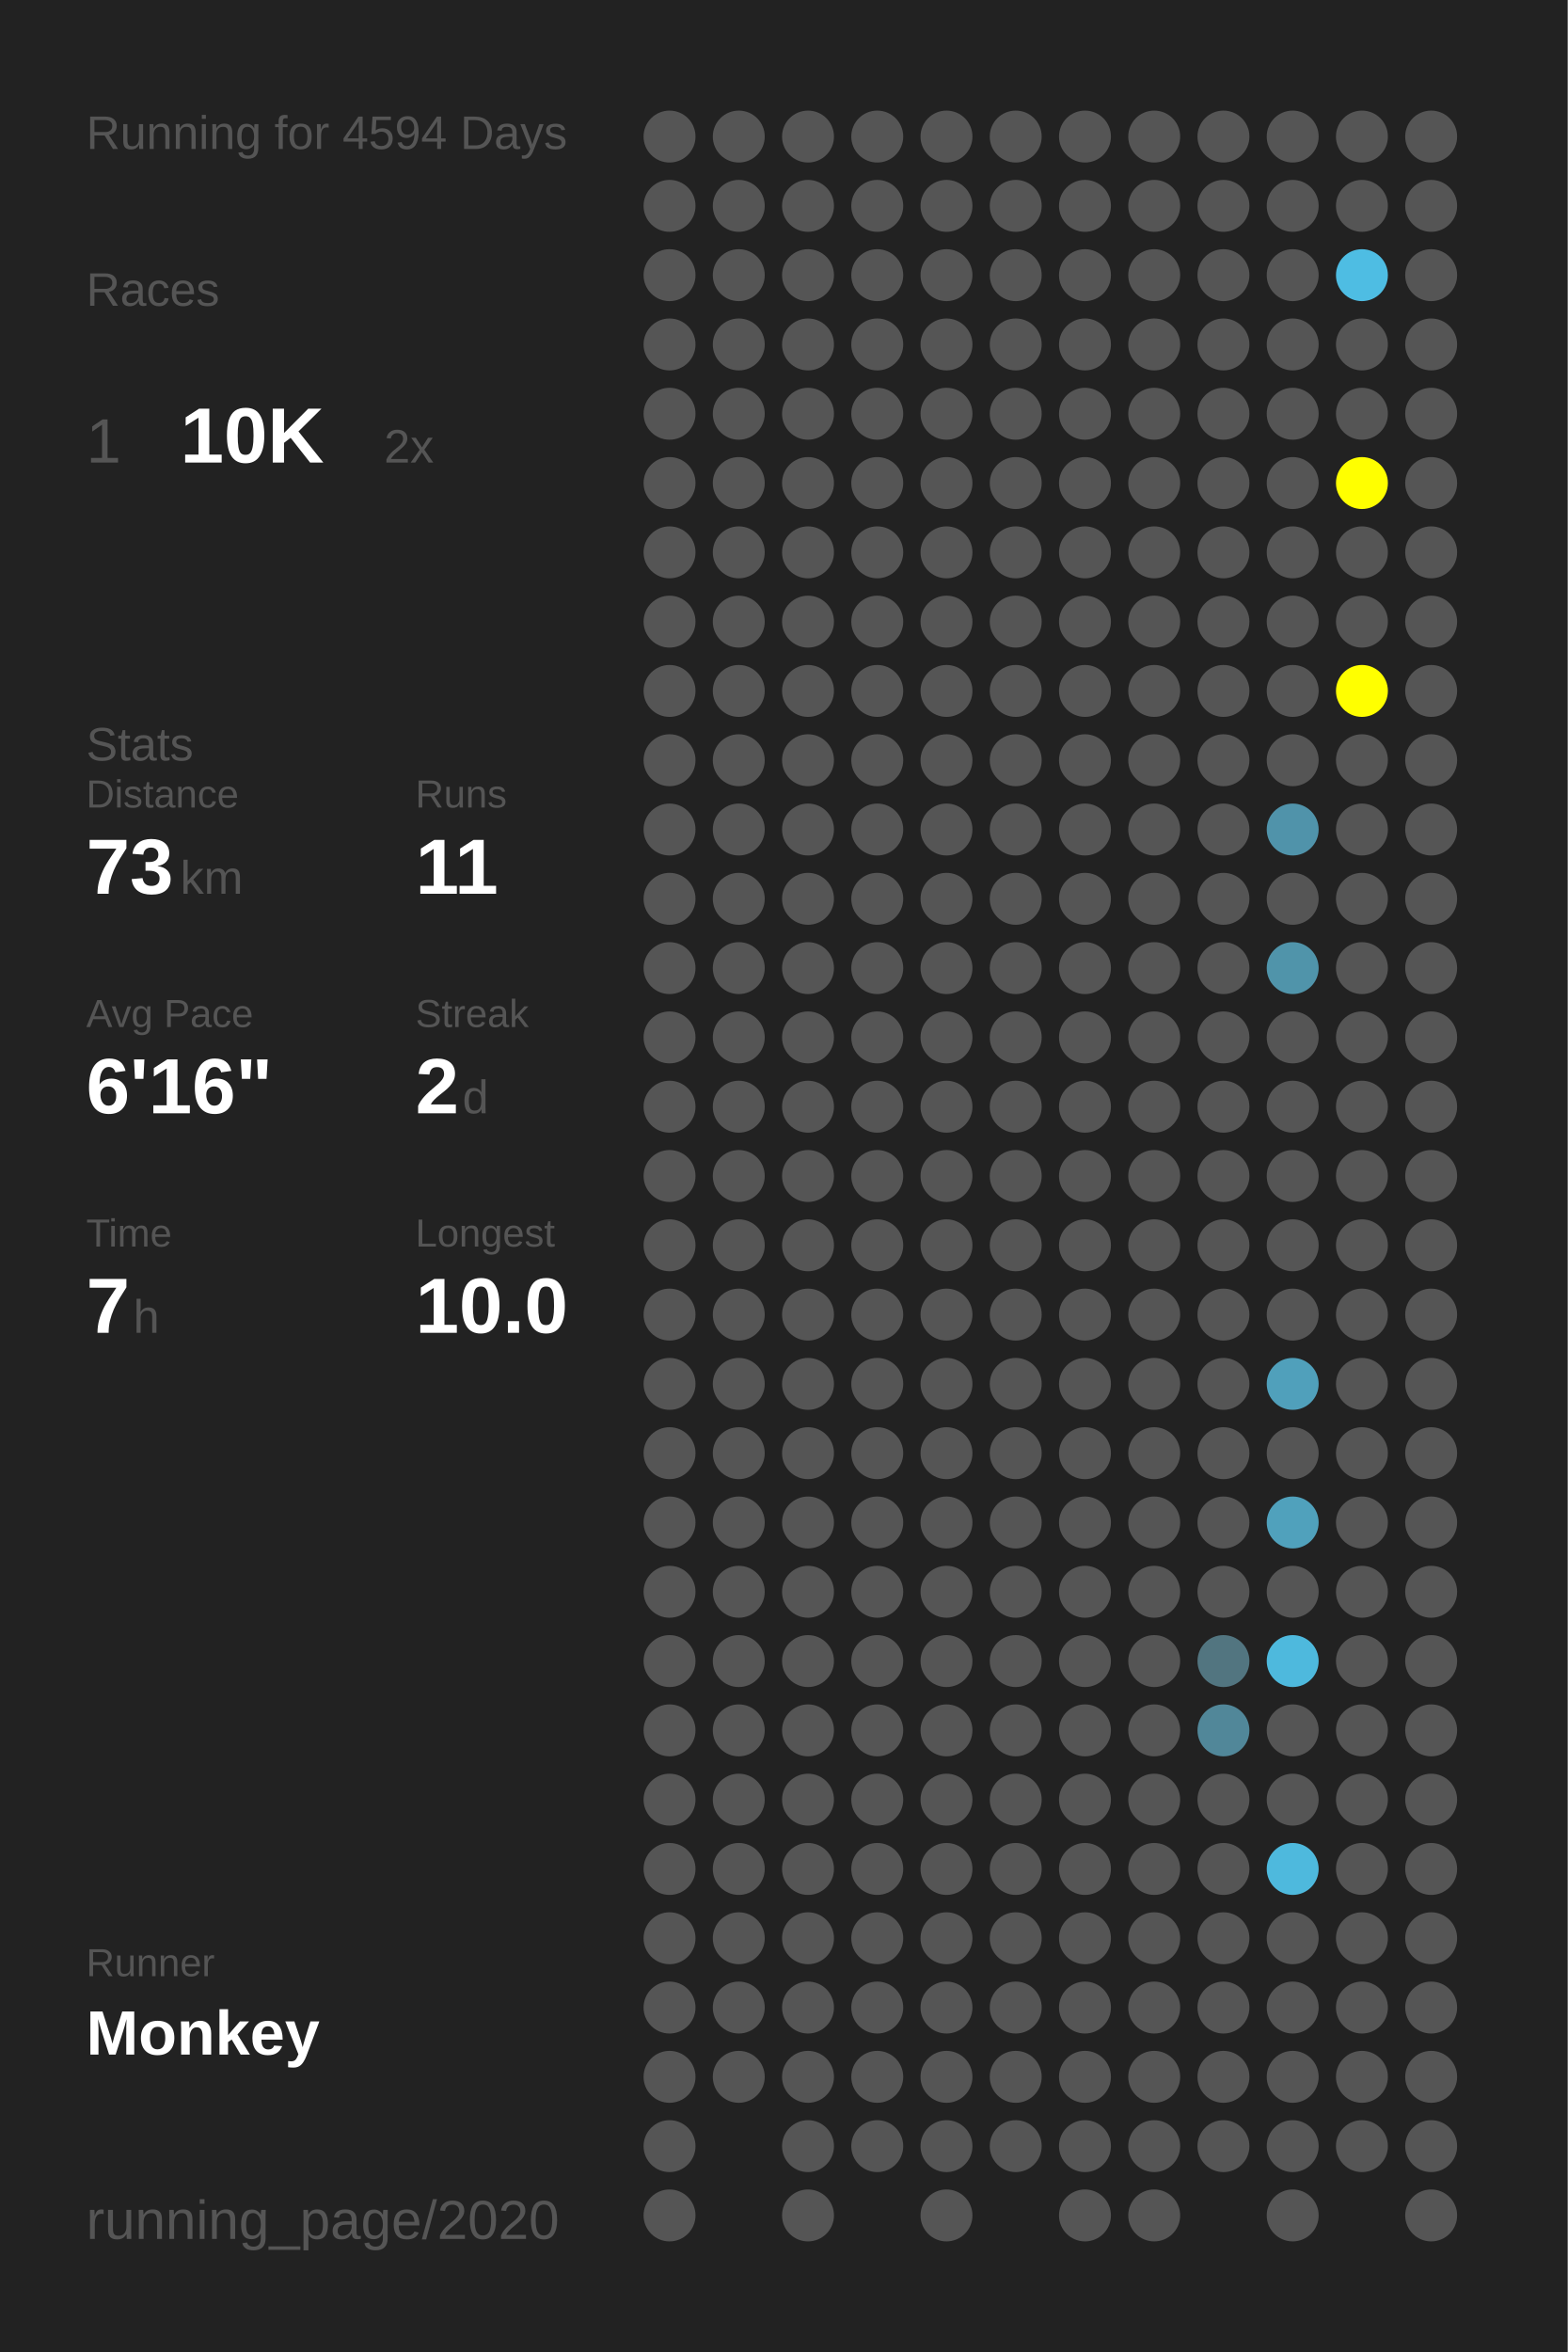
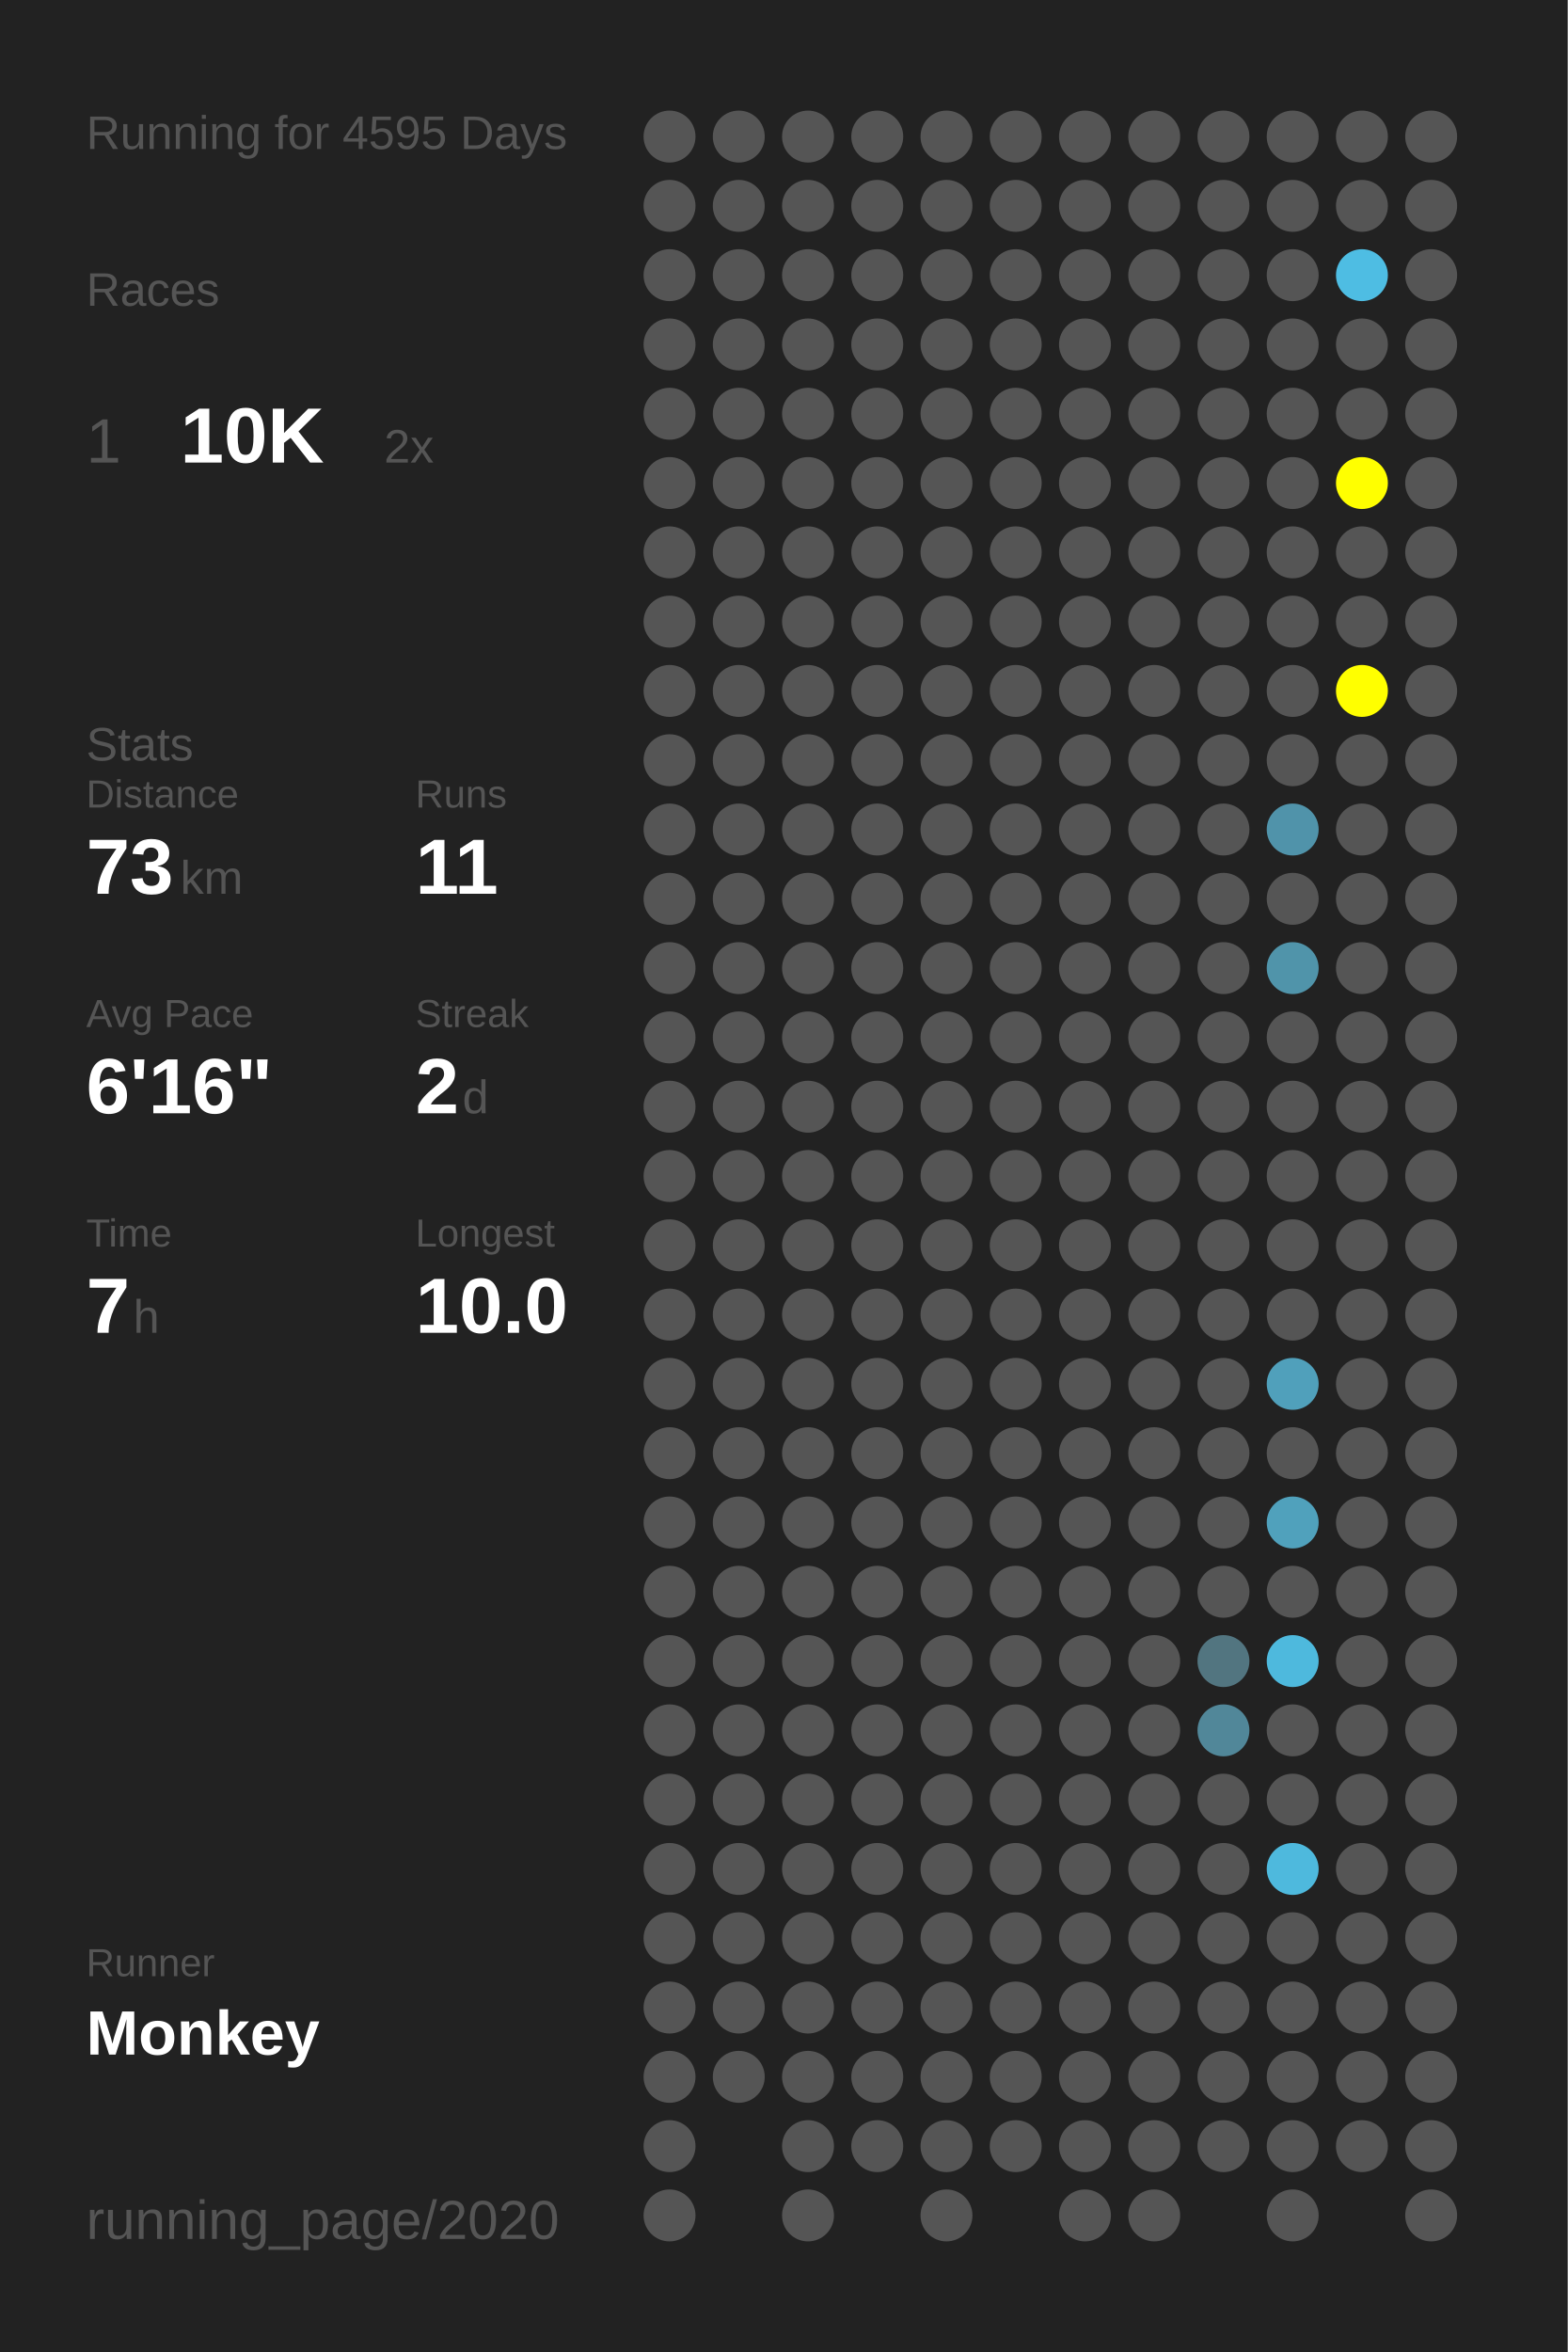
<svg xmlns="http://www.w3.org/2000/svg" baseProfile="full" height="300mm" version="1.1" viewBox="0,0,200,300" width="200mm">
  <defs />
  <rect fill="#222222" height="300" width="200" x="0" y="0" />
-   <text fill="#555555" style="font-size:6px; font-family:Arial;" x="11" y="19">Running for 4594 Days</text>
+   <text fill="#555555" style="font-size:6px; font-family:Arial;" x="11" y="19">Running for 4595 Days</text>
  <text fill="#555555" style="font-size:6px; font-family:Arial;" x="11" y="39">Races</text>
  <text fill="#555555" style="font-size:8px; font-family:Arial;" x="11" y="59">1</text>
  <text fill="#FFFFFF" style="font-size:10px; font-family:Arial; font-weight:bold;" x="23" y="59">10K</text>
  <text fill="#555555" style="font-size:6px; font-family:Arial;" x="49" y="59">2x</text>
  <text fill="#555555" style="font-size:6px; font-family:Arial;" x="11" y="97">Stats</text>
  <text fill="#555555" style="font-size:5px; font-family:Arial;" x="11" y="103">Distance</text>
  <text fill="#FFFFFF" style="font-size:10px; font-family:Arial; font-weight:bold;" x="11" y="114">73</text>
  <text fill="#555555" style="font-size:6px; font-family:Arial;" x="23" y="114">km</text>
  <text fill="#555555" style="font-size:5px; font-family:Arial;" x="53" y="103">Runs</text>
  <text fill="#FFFFFF" style="font-size:10px; font-family:Arial; font-weight:bold;" x="53" y="114">11</text>
  <text fill="#555555" style="font-size:5px; font-family:Arial;" x="11" y="131">Avg Pace</text>
  <text fill="#FFFFFF" style="font-size:10px; font-family:Arial; font-weight:bold;" x="11" y="142">6'16"</text>
  <text fill="#555555" style="font-size:5px; font-family:Arial;" x="53" y="131">Streak</text>
  <text fill="#FFFFFF" style="font-size:10px; font-family:Arial; font-weight:bold;" x="53" y="142">2</text>
  <text fill="#555555" style="font-size:6px; font-family:Arial;" x="59" y="142">d</text>
  <text fill="#555555" style="font-size:5px; font-family:Arial;" x="11" y="159">Time</text>
  <text fill="#FFFFFF" style="font-size:10px; font-family:Arial; font-weight:bold;" x="11" y="170">7</text>
  <text fill="#555555" style="font-size:6px; font-family:Arial;" x="17" y="170">h</text>
  <text fill="#555555" style="font-size:5px; font-family:Arial;" x="53" y="159">Longest</text>
  <text fill="#FFFFFF" style="font-size:10px; font-family:Arial; font-weight:bold;" x="53" y="170">10.0</text>
  <text fill="#555555" style="font-size:5px; font-family:Arial;" x="11" y="252.065">Runner</text>
  <text fill="#FFFFFF" style="font-size:8px; font-family:Arial; font-weight:bold;" x="11" y="262.065">Monkey</text>
  <text fill="#555555" style="font-size:7px; font-family:Arial;" x="11" y="285.581">running_page/2020</text>
  <circle cx="85.417" cy="17.419" fill="#555555" r="3.312" />
  <circle cx="85.417" cy="26.258" fill="#555555" r="3.312" />
  <circle cx="85.417" cy="35.097" fill="#555555" r="3.312" />
  <circle cx="85.417" cy="43.935" fill="#555555" r="3.312" />
  <circle cx="85.417" cy="52.774" fill="#555555" r="3.312" />
  <circle cx="85.417" cy="61.613" fill="#555555" r="3.312" />
  <circle cx="85.417" cy="70.452" fill="#555555" r="3.312" />
  <circle cx="85.417" cy="79.29" fill="#555555" r="3.312" />
  <circle cx="85.417" cy="88.129" fill="#555555" r="3.312" />
  <circle cx="85.417" cy="96.968" fill="#555555" r="3.312" />
  <circle cx="85.417" cy="105.806" fill="#555555" r="3.312" />
  <circle cx="85.417" cy="114.645" fill="#555555" r="3.312" />
  <circle cx="85.417" cy="123.484" fill="#555555" r="3.312" />
  <circle cx="85.417" cy="132.323" fill="#555555" r="3.312" />
  <circle cx="85.417" cy="141.161" fill="#555555" r="3.312" />
  <circle cx="85.417" cy="150" fill="#555555" r="3.312" />
  <circle cx="85.417" cy="158.839" fill="#555555" r="3.312" />
  <circle cx="85.417" cy="167.677" fill="#555555" r="3.312" />
  <circle cx="85.417" cy="176.516" fill="#555555" r="3.312" />
  <circle cx="85.417" cy="185.355" fill="#555555" r="3.312" />
  <circle cx="85.417" cy="194.194" fill="#555555" r="3.312" />
  <circle cx="85.417" cy="203.032" fill="#555555" r="3.312" />
  <circle cx="85.417" cy="211.871" fill="#555555" r="3.312" />
  <circle cx="85.417" cy="220.71" fill="#555555" r="3.312" />
  <circle cx="85.417" cy="229.548" fill="#555555" r="3.312" />
  <circle cx="85.417" cy="238.387" fill="#555555" r="3.312" />
  <circle cx="85.417" cy="247.226" fill="#555555" r="3.312" />
  <circle cx="85.417" cy="256.065" fill="#555555" r="3.312" />
  <circle cx="85.417" cy="264.903" fill="#555555" r="3.312" />
  <circle cx="85.417" cy="273.742" fill="#555555" r="3.312" />
  <circle cx="85.417" cy="282.581" fill="#555555" r="3.312" />
  <circle cx="94.25" cy="17.419" fill="#555555" r="3.312" />
  <circle cx="94.25" cy="26.258" fill="#555555" r="3.312" />
  <circle cx="94.25" cy="35.097" fill="#555555" r="3.312" />
  <circle cx="94.25" cy="43.935" fill="#555555" r="3.312" />
  <circle cx="94.25" cy="52.774" fill="#555555" r="3.312" />
  <circle cx="94.25" cy="61.613" fill="#555555" r="3.312" />
  <circle cx="94.25" cy="70.452" fill="#555555" r="3.312" />
  <circle cx="94.25" cy="79.29" fill="#555555" r="3.312" />
  <circle cx="94.25" cy="88.129" fill="#555555" r="3.312" />
  <circle cx="94.25" cy="96.968" fill="#555555" r="3.312" />
  <circle cx="94.25" cy="105.806" fill="#555555" r="3.312" />
  <circle cx="94.25" cy="114.645" fill="#555555" r="3.312" />
  <circle cx="94.25" cy="123.484" fill="#555555" r="3.312" />
  <circle cx="94.25" cy="132.323" fill="#555555" r="3.312" />
  <circle cx="94.25" cy="141.161" fill="#555555" r="3.312" />
  <circle cx="94.25" cy="150" fill="#555555" r="3.312" />
  <circle cx="94.25" cy="158.839" fill="#555555" r="3.312" />
  <circle cx="94.25" cy="167.677" fill="#555555" r="3.312" />
  <circle cx="94.25" cy="176.516" fill="#555555" r="3.312" />
  <circle cx="94.25" cy="185.355" fill="#555555" r="3.312" />
  <circle cx="94.25" cy="194.194" fill="#555555" r="3.312" />
  <circle cx="94.25" cy="203.032" fill="#555555" r="3.312" />
  <circle cx="94.25" cy="211.871" fill="#555555" r="3.312" />
  <circle cx="94.25" cy="220.71" fill="#555555" r="3.312" />
  <circle cx="94.25" cy="229.548" fill="#555555" r="3.312" />
  <circle cx="94.25" cy="238.387" fill="#555555" r="3.312" />
  <circle cx="94.25" cy="247.226" fill="#555555" r="3.312" />
  <circle cx="94.25" cy="256.065" fill="#555555" r="3.312" />
  <circle cx="94.25" cy="264.903" fill="#555555" r="3.312" />
  <circle cx="103.083" cy="17.419" fill="#555555" r="3.312" />
  <circle cx="103.083" cy="26.258" fill="#555555" r="3.312" />
  <circle cx="103.083" cy="35.097" fill="#555555" r="3.312" />
  <circle cx="103.083" cy="43.935" fill="#555555" r="3.312" />
  <circle cx="103.083" cy="52.774" fill="#555555" r="3.312" />
  <circle cx="103.083" cy="61.613" fill="#555555" r="3.312" />
  <circle cx="103.083" cy="70.452" fill="#555555" r="3.312" />
  <circle cx="103.083" cy="79.29" fill="#555555" r="3.312" />
  <circle cx="103.083" cy="88.129" fill="#555555" r="3.312" />
  <circle cx="103.083" cy="96.968" fill="#555555" r="3.312" />
  <circle cx="103.083" cy="105.806" fill="#555555" r="3.312" />
  <circle cx="103.083" cy="114.645" fill="#555555" r="3.312" />
  <circle cx="103.083" cy="123.484" fill="#555555" r="3.312" />
  <circle cx="103.083" cy="132.323" fill="#555555" r="3.312" />
  <circle cx="103.083" cy="141.161" fill="#555555" r="3.312" />
  <circle cx="103.083" cy="150" fill="#555555" r="3.312" />
  <circle cx="103.083" cy="158.839" fill="#555555" r="3.312" />
  <circle cx="103.083" cy="167.677" fill="#555555" r="3.312" />
  <circle cx="103.083" cy="176.516" fill="#555555" r="3.312" />
  <circle cx="103.083" cy="185.355" fill="#555555" r="3.312" />
  <circle cx="103.083" cy="194.194" fill="#555555" r="3.312" />
  <circle cx="103.083" cy="203.032" fill="#555555" r="3.312" />
  <circle cx="103.083" cy="211.871" fill="#555555" r="3.312" />
  <circle cx="103.083" cy="220.71" fill="#555555" r="3.312" />
  <circle cx="103.083" cy="229.548" fill="#555555" r="3.312" />
  <circle cx="103.083" cy="238.387" fill="#555555" r="3.312" />
  <circle cx="103.083" cy="247.226" fill="#555555" r="3.312" />
  <circle cx="103.083" cy="256.065" fill="#555555" r="3.312" />
  <circle cx="103.083" cy="264.903" fill="#555555" r="3.312" />
  <circle cx="103.083" cy="273.742" fill="#555555" r="3.312" />
  <circle cx="103.083" cy="282.581" fill="#555555" r="3.312" />
  <circle cx="111.917" cy="17.419" fill="#555555" r="3.312" />
  <circle cx="111.917" cy="26.258" fill="#555555" r="3.312" />
  <circle cx="111.917" cy="35.097" fill="#555555" r="3.312" />
  <circle cx="111.917" cy="43.935" fill="#555555" r="3.312" />
  <circle cx="111.917" cy="52.774" fill="#555555" r="3.312" />
  <circle cx="111.917" cy="61.613" fill="#555555" r="3.312" />
  <circle cx="111.917" cy="70.452" fill="#555555" r="3.312" />
  <circle cx="111.917" cy="79.29" fill="#555555" r="3.312" />
  <circle cx="111.917" cy="88.129" fill="#555555" r="3.312" />
  <circle cx="111.917" cy="96.968" fill="#555555" r="3.312" />
  <circle cx="111.917" cy="105.806" fill="#555555" r="3.312" />
  <circle cx="111.917" cy="114.645" fill="#555555" r="3.312" />
  <circle cx="111.917" cy="123.484" fill="#555555" r="3.312" />
  <circle cx="111.917" cy="132.323" fill="#555555" r="3.312" />
  <circle cx="111.917" cy="141.161" fill="#555555" r="3.312" />
  <circle cx="111.917" cy="150" fill="#555555" r="3.312" />
  <circle cx="111.917" cy="158.839" fill="#555555" r="3.312" />
  <circle cx="111.917" cy="167.677" fill="#555555" r="3.312" />
  <circle cx="111.917" cy="176.516" fill="#555555" r="3.312" />
  <circle cx="111.917" cy="185.355" fill="#555555" r="3.312" />
  <circle cx="111.917" cy="194.194" fill="#555555" r="3.312" />
  <circle cx="111.917" cy="203.032" fill="#555555" r="3.312" />
  <circle cx="111.917" cy="211.871" fill="#555555" r="3.312" />
  <circle cx="111.917" cy="220.71" fill="#555555" r="3.312" />
  <circle cx="111.917" cy="229.548" fill="#555555" r="3.312" />
  <circle cx="111.917" cy="238.387" fill="#555555" r="3.312" />
  <circle cx="111.917" cy="247.226" fill="#555555" r="3.312" />
  <circle cx="111.917" cy="256.065" fill="#555555" r="3.312" />
  <circle cx="111.917" cy="264.903" fill="#555555" r="3.312" />
  <circle cx="111.917" cy="273.742" fill="#555555" r="3.312" />
  <circle cx="120.75" cy="17.419" fill="#555555" r="3.312" />
  <circle cx="120.75" cy="26.258" fill="#555555" r="3.312" />
  <circle cx="120.75" cy="35.097" fill="#555555" r="3.312" />
  <circle cx="120.75" cy="43.935" fill="#555555" r="3.312" />
  <circle cx="120.75" cy="52.774" fill="#555555" r="3.312" />
  <circle cx="120.75" cy="61.613" fill="#555555" r="3.312" />
  <circle cx="120.75" cy="70.452" fill="#555555" r="3.312" />
  <circle cx="120.75" cy="79.29" fill="#555555" r="3.312" />
  <circle cx="120.75" cy="88.129" fill="#555555" r="3.312" />
  <circle cx="120.75" cy="96.968" fill="#555555" r="3.312" />
  <circle cx="120.75" cy="105.806" fill="#555555" r="3.312" />
  <circle cx="120.75" cy="114.645" fill="#555555" r="3.312" />
  <circle cx="120.75" cy="123.484" fill="#555555" r="3.312" />
  <circle cx="120.75" cy="132.323" fill="#555555" r="3.312" />
  <circle cx="120.75" cy="141.161" fill="#555555" r="3.312" />
  <circle cx="120.75" cy="150" fill="#555555" r="3.312" />
  <circle cx="120.75" cy="158.839" fill="#555555" r="3.312" />
  <circle cx="120.75" cy="167.677" fill="#555555" r="3.312" />
  <circle cx="120.75" cy="176.516" fill="#555555" r="3.312" />
  <circle cx="120.75" cy="185.355" fill="#555555" r="3.312" />
  <circle cx="120.75" cy="194.194" fill="#555555" r="3.312" />
  <circle cx="120.75" cy="203.032" fill="#555555" r="3.312" />
  <circle cx="120.75" cy="211.871" fill="#555555" r="3.312" />
  <circle cx="120.75" cy="220.71" fill="#555555" r="3.312" />
  <circle cx="120.75" cy="229.548" fill="#555555" r="3.312" />
  <circle cx="120.75" cy="238.387" fill="#555555" r="3.312" />
  <circle cx="120.75" cy="247.226" fill="#555555" r="3.312" />
  <circle cx="120.75" cy="256.065" fill="#555555" r="3.312" />
  <circle cx="120.75" cy="264.903" fill="#555555" r="3.312" />
  <circle cx="120.75" cy="273.742" fill="#555555" r="3.312" />
  <circle cx="120.75" cy="282.581" fill="#555555" r="3.312" />
  <circle cx="129.583" cy="17.419" fill="#555555" r="3.312" />
  <circle cx="129.583" cy="26.258" fill="#555555" r="3.312" />
  <circle cx="129.583" cy="35.097" fill="#555555" r="3.312" />
  <circle cx="129.583" cy="43.935" fill="#555555" r="3.312" />
  <circle cx="129.583" cy="52.774" fill="#555555" r="3.312" />
  <circle cx="129.583" cy="61.613" fill="#555555" r="3.312" />
  <circle cx="129.583" cy="70.452" fill="#555555" r="3.312" />
  <circle cx="129.583" cy="79.29" fill="#555555" r="3.312" />
  <circle cx="129.583" cy="88.129" fill="#555555" r="3.312" />
  <circle cx="129.583" cy="96.968" fill="#555555" r="3.312" />
  <circle cx="129.583" cy="105.806" fill="#555555" r="3.312" />
  <circle cx="129.583" cy="114.645" fill="#555555" r="3.312" />
  <circle cx="129.583" cy="123.484" fill="#555555" r="3.312" />
  <circle cx="129.583" cy="132.323" fill="#555555" r="3.312" />
  <circle cx="129.583" cy="141.161" fill="#555555" r="3.312" />
  <circle cx="129.583" cy="150" fill="#555555" r="3.312" />
  <circle cx="129.583" cy="158.839" fill="#555555" r="3.312" />
  <circle cx="129.583" cy="167.677" fill="#555555" r="3.312" />
  <circle cx="129.583" cy="176.516" fill="#555555" r="3.312" />
  <circle cx="129.583" cy="185.355" fill="#555555" r="3.312" />
  <circle cx="129.583" cy="194.194" fill="#555555" r="3.312" />
  <circle cx="129.583" cy="203.032" fill="#555555" r="3.312" />
  <circle cx="129.583" cy="211.871" fill="#555555" r="3.312" />
  <circle cx="129.583" cy="220.71" fill="#555555" r="3.312" />
  <circle cx="129.583" cy="229.548" fill="#555555" r="3.312" />
  <circle cx="129.583" cy="238.387" fill="#555555" r="3.312" />
  <circle cx="129.583" cy="247.226" fill="#555555" r="3.312" />
  <circle cx="129.583" cy="256.065" fill="#555555" r="3.312" />
  <circle cx="129.583" cy="264.903" fill="#555555" r="3.312" />
  <circle cx="129.583" cy="273.742" fill="#555555" r="3.312" />
  <circle cx="138.417" cy="17.419" fill="#555555" r="3.312" />
  <circle cx="138.417" cy="26.258" fill="#555555" r="3.312" />
  <circle cx="138.417" cy="35.097" fill="#555555" r="3.312" />
  <circle cx="138.417" cy="43.935" fill="#555555" r="3.312" />
  <circle cx="138.417" cy="52.774" fill="#555555" r="3.312" />
  <circle cx="138.417" cy="61.613" fill="#555555" r="3.312" />
  <circle cx="138.417" cy="70.452" fill="#555555" r="3.312" />
  <circle cx="138.417" cy="79.29" fill="#555555" r="3.312" />
  <circle cx="138.417" cy="88.129" fill="#555555" r="3.312" />
  <circle cx="138.417" cy="96.968" fill="#555555" r="3.312" />
  <circle cx="138.417" cy="105.806" fill="#555555" r="3.312" />
  <circle cx="138.417" cy="114.645" fill="#555555" r="3.312" />
  <circle cx="138.417" cy="123.484" fill="#555555" r="3.312" />
  <circle cx="138.417" cy="132.323" fill="#555555" r="3.312" />
  <circle cx="138.417" cy="141.161" fill="#555555" r="3.312" />
  <circle cx="138.417" cy="150" fill="#555555" r="3.312" />
  <circle cx="138.417" cy="158.839" fill="#555555" r="3.312" />
  <circle cx="138.417" cy="167.677" fill="#555555" r="3.312" />
  <circle cx="138.417" cy="176.516" fill="#555555" r="3.312" />
  <circle cx="138.417" cy="185.355" fill="#555555" r="3.312" />
  <circle cx="138.417" cy="194.194" fill="#555555" r="3.312" />
  <circle cx="138.417" cy="203.032" fill="#555555" r="3.312" />
  <circle cx="138.417" cy="211.871" fill="#555555" r="3.312" />
  <circle cx="138.417" cy="220.71" fill="#555555" r="3.312" />
  <circle cx="138.417" cy="229.548" fill="#555555" r="3.312" />
  <circle cx="138.417" cy="238.387" fill="#555555" r="3.312" />
  <circle cx="138.417" cy="247.226" fill="#555555" r="3.312" />
  <circle cx="138.417" cy="256.065" fill="#555555" r="3.312" />
  <circle cx="138.417" cy="264.903" fill="#555555" r="3.312" />
  <circle cx="138.417" cy="273.742" fill="#555555" r="3.312" />
  <circle cx="138.417" cy="282.581" fill="#555555" r="3.312" />
  <circle cx="147.25" cy="17.419" fill="#555555" r="3.312" />
  <circle cx="147.25" cy="26.258" fill="#555555" r="3.312" />
  <circle cx="147.25" cy="35.097" fill="#555555" r="3.312" />
  <circle cx="147.25" cy="43.935" fill="#555555" r="3.312" />
  <circle cx="147.25" cy="52.774" fill="#555555" r="3.312" />
  <circle cx="147.25" cy="61.613" fill="#555555" r="3.312" />
  <circle cx="147.25" cy="70.452" fill="#555555" r="3.312" />
  <circle cx="147.25" cy="79.29" fill="#555555" r="3.312" />
  <circle cx="147.25" cy="88.129" fill="#555555" r="3.312" />
  <circle cx="147.25" cy="96.968" fill="#555555" r="3.312" />
  <circle cx="147.25" cy="105.806" fill="#555555" r="3.312" />
  <circle cx="147.25" cy="114.645" fill="#555555" r="3.312" />
  <circle cx="147.25" cy="123.484" fill="#555555" r="3.312" />
  <circle cx="147.25" cy="132.323" fill="#555555" r="3.312" />
  <circle cx="147.25" cy="141.161" fill="#555555" r="3.312" />
  <circle cx="147.25" cy="150" fill="#555555" r="3.312" />
  <circle cx="147.25" cy="158.839" fill="#555555" r="3.312" />
  <circle cx="147.25" cy="167.677" fill="#555555" r="3.312" />
  <circle cx="147.25" cy="176.516" fill="#555555" r="3.312" />
  <circle cx="147.25" cy="185.355" fill="#555555" r="3.312" />
  <circle cx="147.25" cy="194.194" fill="#555555" r="3.312" />
  <circle cx="147.25" cy="203.032" fill="#555555" r="3.312" />
  <circle cx="147.25" cy="211.871" fill="#555555" r="3.312" />
  <circle cx="147.25" cy="220.71" fill="#555555" r="3.312" />
  <circle cx="147.25" cy="229.548" fill="#555555" r="3.312" />
  <circle cx="147.25" cy="238.387" fill="#555555" r="3.312" />
  <circle cx="147.25" cy="247.226" fill="#555555" r="3.312" />
  <circle cx="147.25" cy="256.065" fill="#555555" r="3.312" />
  <circle cx="147.25" cy="264.903" fill="#555555" r="3.312" />
  <circle cx="147.25" cy="273.742" fill="#555555" r="3.312" />
  <circle cx="147.25" cy="282.581" fill="#555555" r="3.312" />
  <circle cx="156.083" cy="17.419" fill="#555555" r="3.312" />
  <circle cx="156.083" cy="26.258" fill="#555555" r="3.312" />
  <circle cx="156.083" cy="35.097" fill="#555555" r="3.312" />
  <circle cx="156.083" cy="43.935" fill="#555555" r="3.312" />
  <circle cx="156.083" cy="52.774" fill="#555555" r="3.312" />
  <circle cx="156.083" cy="61.613" fill="#555555" r="3.312" />
  <circle cx="156.083" cy="70.452" fill="#555555" r="3.312" />
  <circle cx="156.083" cy="79.29" fill="#555555" r="3.312" />
  <circle cx="156.083" cy="88.129" fill="#555555" r="3.312" />
  <circle cx="156.083" cy="96.968" fill="#555555" r="3.312" />
  <circle cx="156.083" cy="105.806" fill="#555555" r="3.312" />
  <circle cx="156.083" cy="114.645" fill="#555555" r="3.312" />
  <circle cx="156.083" cy="123.484" fill="#555555" r="3.312" />
  <circle cx="156.083" cy="132.323" fill="#555555" r="3.312" />
  <circle cx="156.083" cy="141.161" fill="#555555" r="3.312" />
  <circle cx="156.083" cy="150" fill="#555555" r="3.312" />
  <circle cx="156.083" cy="158.839" fill="#555555" r="3.312" />
  <circle cx="156.083" cy="167.677" fill="#555555" r="3.312" />
  <circle cx="156.083" cy="176.516" fill="#555555" r="3.312" />
  <circle cx="156.083" cy="185.355" fill="#555555" r="3.312" />
  <circle cx="156.083" cy="194.194" fill="#555555" r="3.312" />
  <circle cx="156.083" cy="203.032" fill="#555555" r="3.312" />
  <circle cx="156.083" cy="211.871" fill="#527580" r="3.312" />
  <circle cx="156.083" cy="220.71" fill="#518799" r="3.312" />
  <circle cx="156.083" cy="229.548" fill="#555555" r="3.312" />
  <circle cx="156.083" cy="238.387" fill="#555555" r="3.312" />
  <circle cx="156.083" cy="247.226" fill="#555555" r="3.312" />
  <circle cx="156.083" cy="256.065" fill="#555555" r="3.312" />
  <circle cx="156.083" cy="264.903" fill="#555555" r="3.312" />
  <circle cx="156.083" cy="273.742" fill="#555555" r="3.312" />
  <circle cx="164.917" cy="17.419" fill="#555555" r="3.312" />
  <circle cx="164.917" cy="26.258" fill="#555555" r="3.312" />
  <circle cx="164.917" cy="35.097" fill="#555555" r="3.312" />
  <circle cx="164.917" cy="43.935" fill="#555555" r="3.312" />
  <circle cx="164.917" cy="52.774" fill="#555555" r="3.312" />
  <circle cx="164.917" cy="61.613" fill="#555555" r="3.312" />
  <circle cx="164.917" cy="70.452" fill="#555555" r="3.312" />
  <circle cx="164.917" cy="79.29" fill="#555555" r="3.312" />
  <circle cx="164.917" cy="88.129" fill="#555555" r="3.312" />
  <circle cx="164.917" cy="96.968" fill="#555555" r="3.312" />
  <circle cx="164.917" cy="105.806" fill="#5093aa" r="3.312" />
  <circle cx="164.917" cy="114.645" fill="#555555" r="3.312" />
  <circle cx="164.917" cy="123.484" fill="#5094aa" r="3.312" />
  <circle cx="164.917" cy="132.323" fill="#555555" r="3.312" />
  <circle cx="164.917" cy="141.161" fill="#555555" r="3.312" />
  <circle cx="164.917" cy="150" fill="#555555" r="3.312" />
  <circle cx="164.917" cy="158.839" fill="#555555" r="3.312" />
  <circle cx="164.917" cy="167.677" fill="#555555" r="3.312" />
  <circle cx="164.917" cy="176.516" fill="#50a0bb" r="3.312" />
  <circle cx="164.917" cy="185.355" fill="#555555" r="3.312" />
  <circle cx="164.917" cy="194.194" fill="#50a1bc" r="3.312" />
  <circle cx="164.917" cy="203.032" fill="#555555" r="3.312" />
  <circle cx="164.917" cy="211.871" fill="#4eb9dd" r="3.312" />
  <circle cx="164.917" cy="220.71" fill="#555555" r="3.312" />
  <circle cx="164.917" cy="229.548" fill="#555555" r="3.312" />
  <circle cx="164.917" cy="238.387" fill="#4eb9dd" r="3.312" />
  <circle cx="164.917" cy="247.226" fill="#555555" r="3.312" />
  <circle cx="164.917" cy="256.065" fill="#555555" r="3.312" />
  <circle cx="164.917" cy="264.903" fill="#555555" r="3.312" />
  <circle cx="164.917" cy="273.742" fill="#555555" r="3.312" />
  <circle cx="164.917" cy="282.581" fill="#555555" r="3.312" />
  <circle cx="173.75" cy="17.419" fill="#555555" r="3.312" />
  <circle cx="173.75" cy="26.258" fill="#555555" r="3.312" />
  <circle cx="173.75" cy="35.097" fill="#4ebde3" r="3.312" />
  <circle cx="173.75" cy="43.935" fill="#555555" r="3.312" />
  <circle cx="173.75" cy="52.774" fill="#555555" r="3.312" />
  <circle cx="173.75" cy="61.613" fill="#FFFF00" r="3.312" />
  <circle cx="173.75" cy="70.452" fill="#555555" r="3.312" />
  <circle cx="173.75" cy="79.29" fill="#555555" r="3.312" />
  <circle cx="173.75" cy="88.129" fill="#FFFF00" r="3.312" />
  <circle cx="173.75" cy="96.968" fill="#555555" r="3.312" />
  <circle cx="173.75" cy="105.806" fill="#555555" r="3.312" />
  <circle cx="173.75" cy="114.645" fill="#555555" r="3.312" />
  <circle cx="173.75" cy="123.484" fill="#555555" r="3.312" />
  <circle cx="173.75" cy="132.323" fill="#555555" r="3.312" />
  <circle cx="173.75" cy="141.161" fill="#555555" r="3.312" />
  <circle cx="173.75" cy="150" fill="#555555" r="3.312" />
  <circle cx="173.75" cy="158.839" fill="#555555" r="3.312" />
  <circle cx="173.75" cy="167.677" fill="#555555" r="3.312" />
  <circle cx="173.75" cy="176.516" fill="#555555" r="3.312" />
  <circle cx="173.75" cy="185.355" fill="#555555" r="3.312" />
  <circle cx="173.75" cy="194.194" fill="#555555" r="3.312" />
  <circle cx="173.75" cy="203.032" fill="#555555" r="3.312" />
  <circle cx="173.75" cy="211.871" fill="#555555" r="3.312" />
  <circle cx="173.75" cy="220.71" fill="#555555" r="3.312" />
  <circle cx="173.75" cy="229.548" fill="#555555" r="3.312" />
  <circle cx="173.75" cy="238.387" fill="#555555" r="3.312" />
  <circle cx="173.75" cy="247.226" fill="#555555" r="3.312" />
  <circle cx="173.75" cy="256.065" fill="#555555" r="3.312" />
  <circle cx="173.75" cy="264.903" fill="#555555" r="3.312" />
  <circle cx="173.75" cy="273.742" fill="#555555" r="3.312" />
  <circle cx="182.583" cy="17.419" fill="#555555" r="3.312" />
  <circle cx="182.583" cy="26.258" fill="#555555" r="3.312" />
  <circle cx="182.583" cy="35.097" fill="#555555" r="3.312" />
  <circle cx="182.583" cy="43.935" fill="#555555" r="3.312" />
  <circle cx="182.583" cy="52.774" fill="#555555" r="3.312" />
  <circle cx="182.583" cy="61.613" fill="#555555" r="3.312" />
  <circle cx="182.583" cy="70.452" fill="#555555" r="3.312" />
  <circle cx="182.583" cy="79.29" fill="#555555" r="3.312" />
  <circle cx="182.583" cy="88.129" fill="#555555" r="3.312" />
  <circle cx="182.583" cy="96.968" fill="#555555" r="3.312" />
  <circle cx="182.583" cy="105.806" fill="#555555" r="3.312" />
  <circle cx="182.583" cy="114.645" fill="#555555" r="3.312" />
  <circle cx="182.583" cy="123.484" fill="#555555" r="3.312" />
  <circle cx="182.583" cy="132.323" fill="#555555" r="3.312" />
  <circle cx="182.583" cy="141.161" fill="#555555" r="3.312" />
  <circle cx="182.583" cy="150" fill="#555555" r="3.312" />
  <circle cx="182.583" cy="158.839" fill="#555555" r="3.312" />
  <circle cx="182.583" cy="167.677" fill="#555555" r="3.312" />
  <circle cx="182.583" cy="176.516" fill="#555555" r="3.312" />
  <circle cx="182.583" cy="185.355" fill="#555555" r="3.312" />
  <circle cx="182.583" cy="194.194" fill="#555555" r="3.312" />
  <circle cx="182.583" cy="203.032" fill="#555555" r="3.312" />
  <circle cx="182.583" cy="211.871" fill="#555555" r="3.312" />
  <circle cx="182.583" cy="220.71" fill="#555555" r="3.312" />
  <circle cx="182.583" cy="229.548" fill="#555555" r="3.312" />
  <circle cx="182.583" cy="238.387" fill="#555555" r="3.312" />
  <circle cx="182.583" cy="247.226" fill="#555555" r="3.312" />
  <circle cx="182.583" cy="256.065" fill="#555555" r="3.312" />
  <circle cx="182.583" cy="264.903" fill="#555555" r="3.312" />
  <circle cx="182.583" cy="273.742" fill="#555555" r="3.312" />
  <circle cx="182.583" cy="282.581" fill="#555555" r="3.312" />
</svg>
